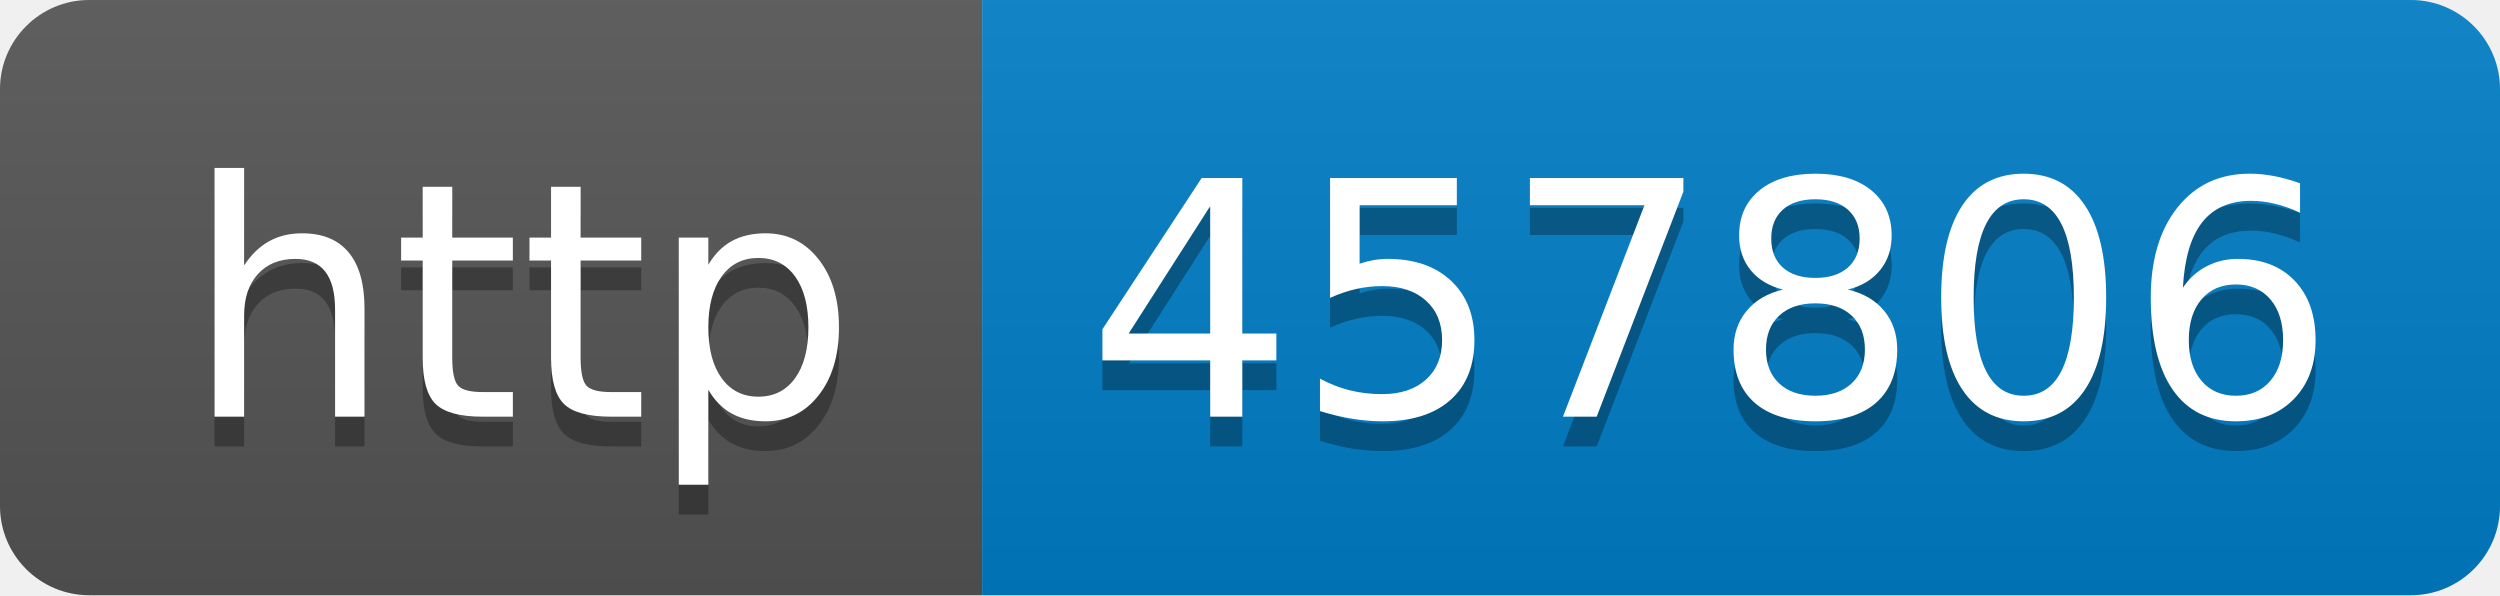
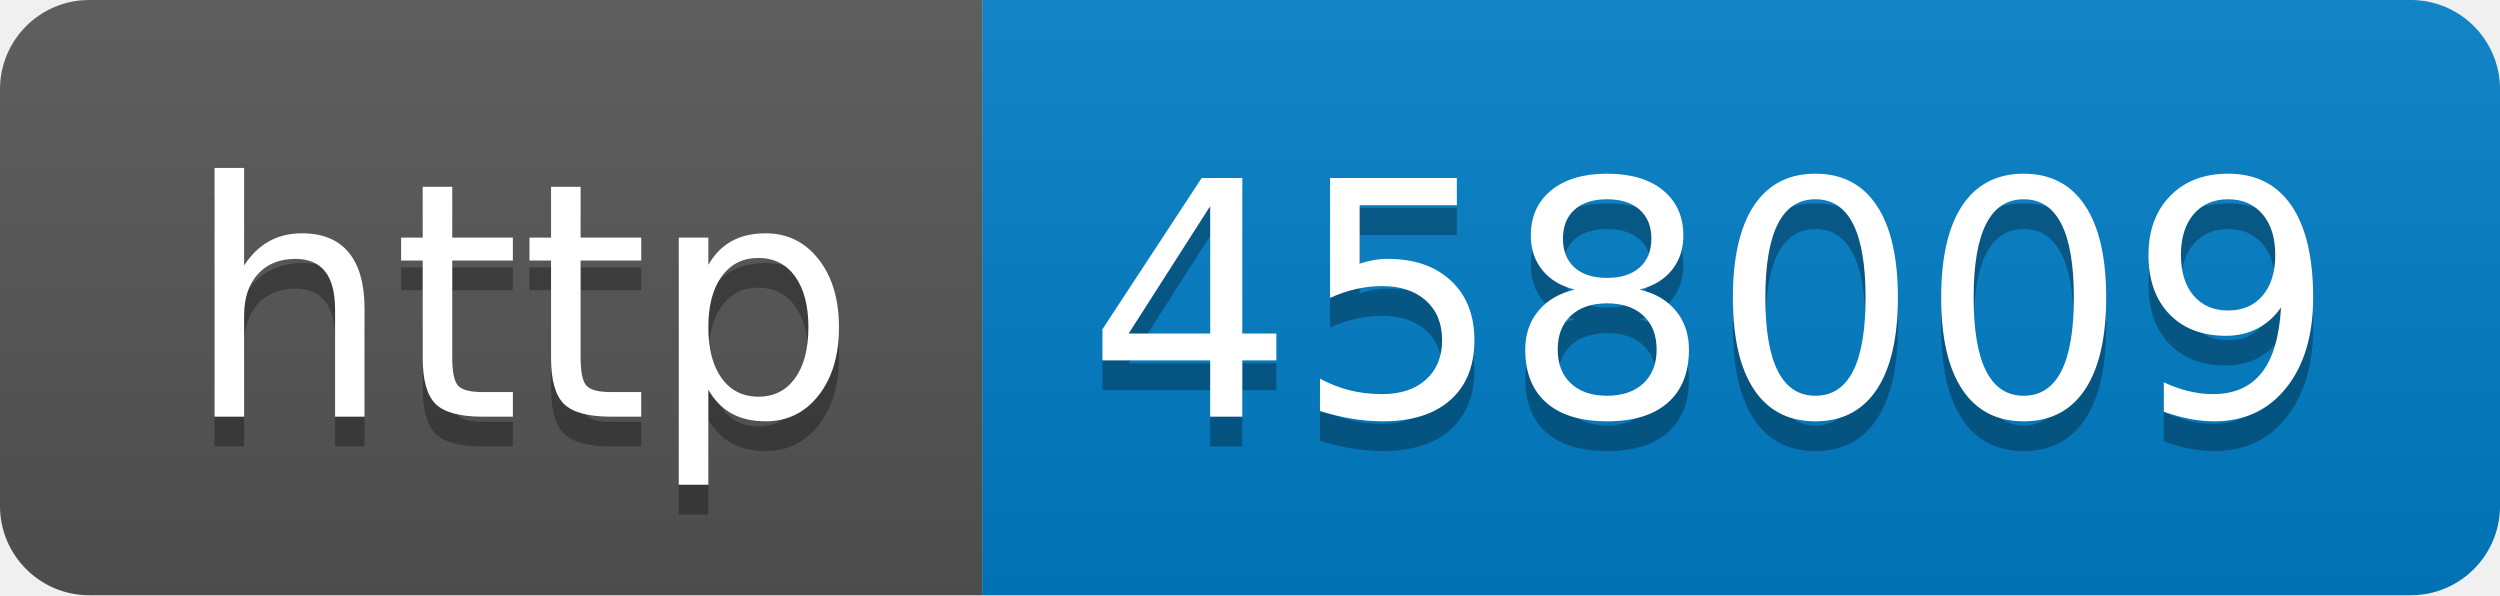
- <svg xmlns="http://www.w3.org/2000/svg" width="84" height="20" role="img" aria-label="http: 457806">
+ <svg xmlns="http://www.w3.org/2000/svg" width="84" height="20" role="img" aria-label="http: 458009">
  <linearGradient id="s" x2="0" y2="100%">
    <stop offset="0" stop-color="#bbb" stop-opacity=".1" />
    <stop offset="1" stop-opacity=".1" />
  </linearGradient>
  <clipPath id="r">
    <rect width="84" height="20" rx="3" fill="#fff" />
  </clipPath>
  <g clip-path="url(#r)">
    <rect width="33" height="20" fill="#555" />
    <rect x="33" width="51" height="20" fill="#007ec6" />
    <rect width="84" height="20" fill="url(#s)" />
  </g>
  <g fill="#fff" text-anchor="middle" font-family="Verdana,Geneva,DejaVu Sans,sans-serif" text-rendering="geometricPrecision" font-size="110">
    <text aria-hidden="true" x="175" y="150" fill="#010101" fill-opacity=".3" transform="scale(.1)" textLength="230">http</text>
    <text x="175" y="140" transform="scale(.1)" fill="#fff" textLength="230">http</text>
-     <text aria-hidden="true" x="575" y="150" fill="#010101" fill-opacity=".3" transform="scale(.1)" textLength="410">457806</text>
-     <text x="575" y="140" transform="scale(.1)" fill="#fff" textLength="410">457806</text>
+     <text aria-hidden="true" x="575" y="150" fill="#010101" fill-opacity=".3" transform="scale(.1)" textLength="410">458009</text>
+     <text x="575" y="140" transform="scale(.1)" fill="#fff" textLength="410">458009</text>
  </g>
</svg>
